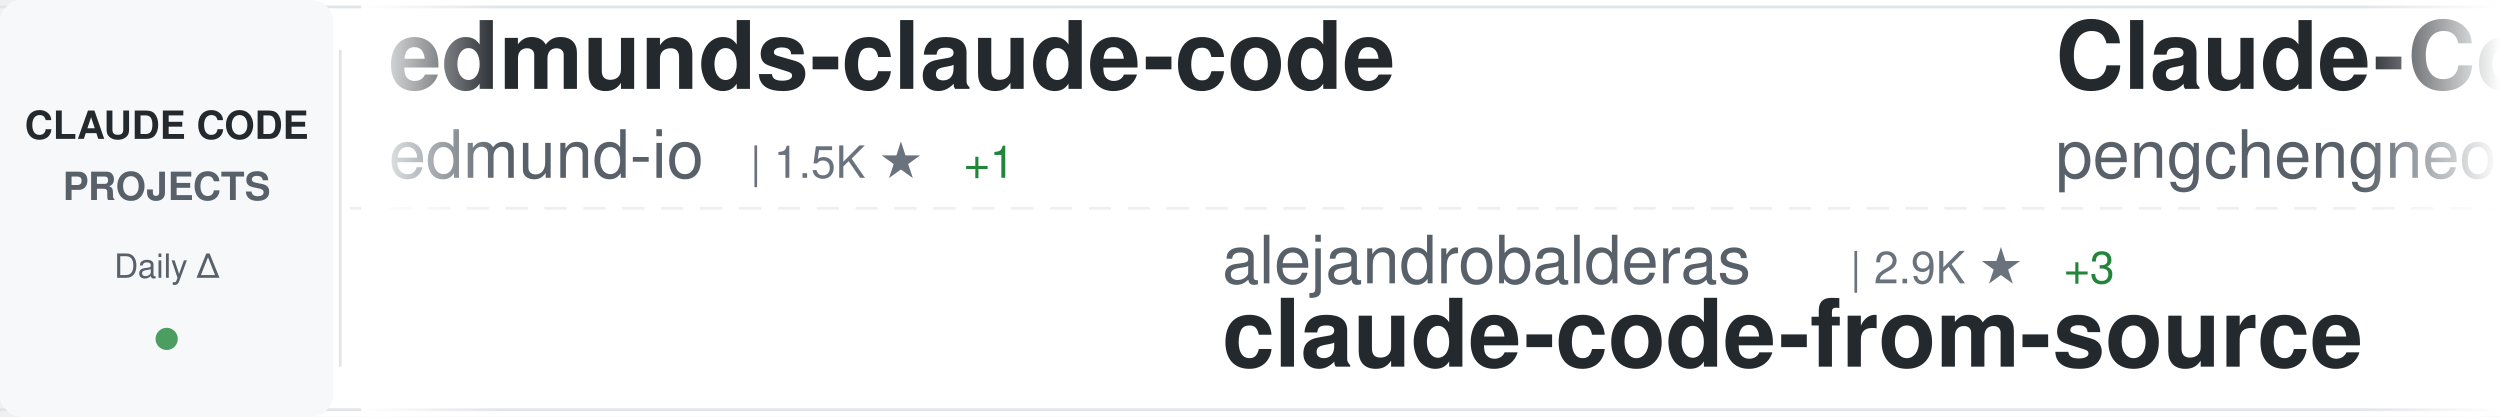
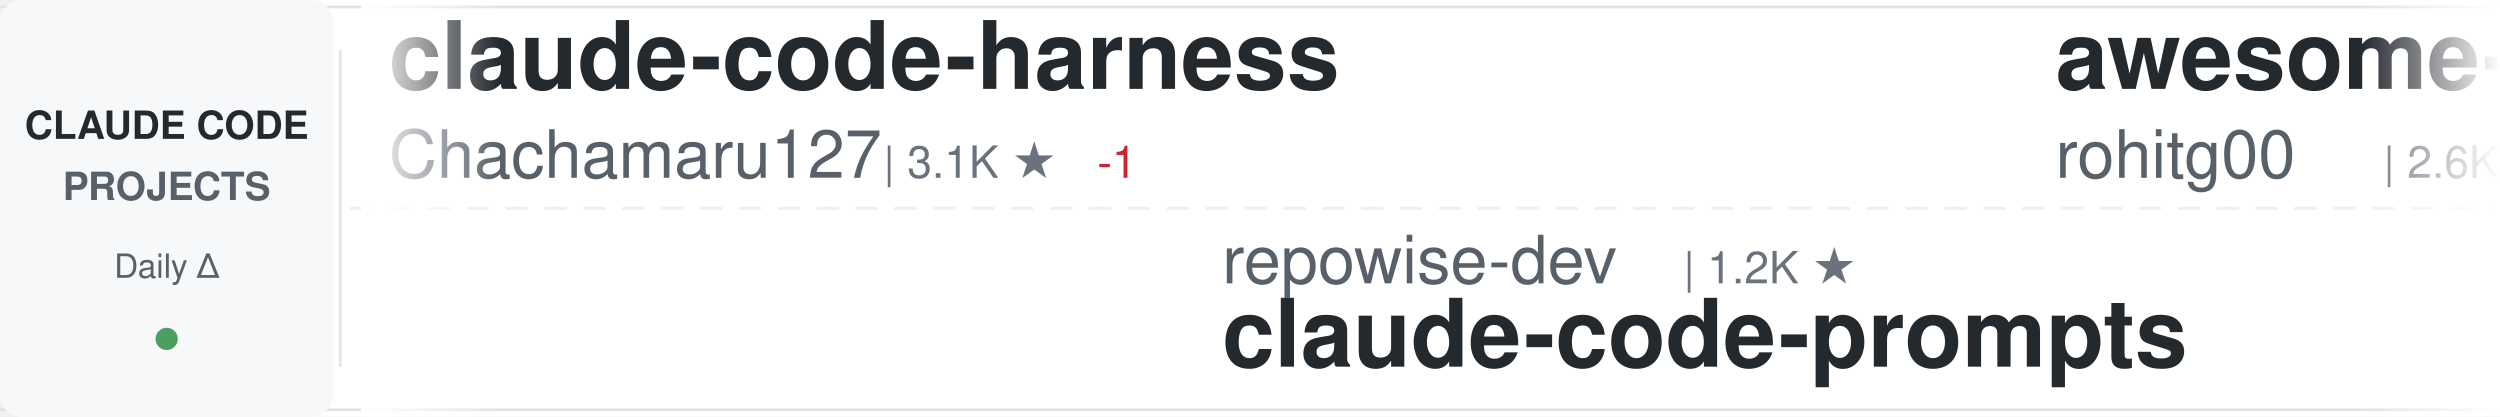
<svg xmlns="http://www.w3.org/2000/svg" width="900" height="150">
  <defs>
    <linearGradient id="awesomeLeftFade" x1="0%" y1="0%" x2="100%" y2="0%">
      <stop offset="0%" style="stop-color:#ffffff;stop-opacity:1" />
      <stop offset="100%" style="stop-color:#ffffff;stop-opacity:0" />
    </linearGradient>
    <linearGradient id="awesomeRightFade" x1="0%" y1="0%" x2="100%" y2="0%">
      <stop offset="0%" style="stop-color:#ffffff;stop-opacity:0" />
      <stop offset="100%" style="stop-color:#ffffff;stop-opacity:1" />
    </linearGradient>
  </defs>
  <rect width="900" height="150" fill="#ffffff" rx="8" />
  <rect x="0" y="2" width="900" height="1" fill="#e1e4e8" />
  <rect x="0" y="147" width="900" height="1" fill="#e1e4e8" />
  <line x1="0" y1="75" x2="900" y2="75" stroke="#e1e4e8" stroke-width="1" stroke-dasharray="8 6" opacity="0.6" />
  <rect x="0" y="0" width="120" height="150" fill="#f6f8fa" rx="8" />
  <text x="60" y="50" font-family="-apple-system, BlinkMacSystemFont, 'Segoe UI', Helvetica, Arial, sans-serif" font-size="14" font-weight="600" fill="#24292e" text-anchor="middle">CLAUDE CODE</text>
  <text x="60" y="72" font-family="-apple-system, BlinkMacSystemFont, 'Segoe UI', Helvetica, Arial, sans-serif" font-size="14" font-weight="600" fill="#586069" text-anchor="middle">PROJECTS</text>
  <text x="60" y="100" font-family="-apple-system, BlinkMacSystemFont, 'Segoe UI', Helvetica, Arial, sans-serif" font-size="12" font-weight="500" fill="#586069" text-anchor="middle">Daily Δ</text>
  <circle cx="60" cy="122" r="4" fill="#22863a" opacity="0.8" />
  <rect x="122" y="18" width="1" height="114" fill="#e1e4e8" />
  <clipPath id="awesomeTickerClip">
    <rect x="130" y="0" width="770" height="150" />
  </clipPath>
  <g clip-path="url(#awesomeTickerClip)">
    <g id="awesomeTickerItems">
      <animateTransform attributeName="transform" attributeType="XML" type="translate" from="0 0" to="-3000 0" dur="54s" repeatCount="indefinite" />
      <g transform="translate(0, 0)">
-         <text x="140" y="32" font-family="-apple-system, BlinkMacSystemFont, 'Segoe UI', Helvetica, Arial, sans-serif" font-size="34" font-weight="600" fill="#24292e">edmunds-claude-code</text>
-         <text x="140" y="64" font-family="-apple-system, BlinkMacSystemFont, 'Segoe UI', Helvetica, Arial, sans-serif" font-size="24" font-weight="400" fill="#586069">edmund-io</text>
-         <text x="270" y="64" font-family="-apple-system, BlinkMacSystemFont, 'Segoe UI', Helvetica, Arial, sans-serif" font-size="16" font-weight="500" fill="#6a737d">| 1.5K ★</text>
-         <text x="347" y="64" font-family="-apple-system, BlinkMacSystemFont, 'Segoe UI', Helvetica, Arial, sans-serif" font-size="16" font-weight="500" fill="#22863a"> +1</text>
+         <text x="140" y="32" font-family="-apple-system, BlinkMacSystemFont, 'Segoe UI', Helvetica, Arial, sans-serif" font-size="34" font-weight="600" fill="#24292e">claude-code-harness</text>
+         <text x="140" y="64" font-family="-apple-system, BlinkMacSystemFont, 'Segoe UI', Helvetica, Arial, sans-serif" font-size="24" font-weight="400" fill="#586069">Chachamaru127</text>
+         <text x="318" y="64" font-family="-apple-system, BlinkMacSystemFont, 'Segoe UI', Helvetica, Arial, sans-serif" font-size="16" font-weight="500" fill="#6a737d">| 3.1K ★</text>
+         <text x="395" y="64" font-family="-apple-system, BlinkMacSystemFont, 'Segoe UI', Helvetica, Arial, sans-serif" font-size="16" font-weight="500" fill="#cb2431"> -1</text>
      </g>
      <g transform="translate(300, 0)">
-         <text x="140" y="102" font-family="-apple-system, BlinkMacSystemFont, 'Segoe UI', Helvetica, Arial, sans-serif" font-size="24" font-weight="400" fill="#586069">alejandrobalderas</text>
-         <text x="366" y="102" font-family="-apple-system, BlinkMacSystemFont, 'Segoe UI', Helvetica, Arial, sans-serif" font-size="16" font-weight="500" fill="#6a737d">| 2.9K ★</text>
-         <text x="443" y="102" font-family="-apple-system, BlinkMacSystemFont, 'Segoe UI', Helvetica, Arial, sans-serif" font-size="16" font-weight="500" fill="#22863a"> +3</text>
-         <text x="140" y="132" font-family="-apple-system, BlinkMacSystemFont, 'Segoe UI', Helvetica, Arial, sans-serif" font-size="34" font-weight="600" fill="#24292e">claude-code-from-source</text>
+         <text x="140" y="102" font-family="-apple-system, BlinkMacSystemFont, 'Segoe UI', Helvetica, Arial, sans-serif" font-size="24" font-weight="400" fill="#586069">repowise-dev</text>
+         <text x="306" y="102" font-family="-apple-system, BlinkMacSystemFont, 'Segoe UI', Helvetica, Arial, sans-serif" font-size="16" font-weight="500" fill="#6a737d">| 1.2K ★</text>
+         <text x="140" y="132" font-family="-apple-system, BlinkMacSystemFont, 'Segoe UI', Helvetica, Arial, sans-serif" font-size="34" font-weight="600" fill="#24292e">claude-code-prompts</text>
      </g>
      <g transform="translate(600, 0)">
-         <text x="140" y="32" font-family="-apple-system, BlinkMacSystemFont, 'Segoe UI', Helvetica, Arial, sans-serif" font-size="34" font-weight="600" fill="#24292e">Claude-Code</text>
-         <text x="140" y="64" font-family="-apple-system, BlinkMacSystemFont, 'Segoe UI', Helvetica, Arial, sans-serif" font-size="24" font-weight="400" fill="#586069">pengchengneo</text>
-         <text x="306" y="64" font-family="-apple-system, BlinkMacSystemFont, 'Segoe UI', Helvetica, Arial, sans-serif" font-size="16" font-weight="500" fill="#6a737d">| 1.8K ★</text>
-         <text x="383" y="64" font-family="-apple-system, BlinkMacSystemFont, 'Segoe UI', Helvetica, Arial, sans-serif" font-size="16" font-weight="500" fill="#cb2431"> -1</text>
+         <text x="140" y="32" font-family="-apple-system, BlinkMacSystemFont, 'Segoe UI', Helvetica, Arial, sans-serif" font-size="34" font-weight="600" fill="#24292e">awesome-claude-code-tool...</text>
+         <text x="140" y="64" font-family="-apple-system, BlinkMacSystemFont, 'Segoe UI', Helvetica, Arial, sans-serif" font-size="24" font-weight="400" fill="#586069">rohitg00</text>
+         <text x="258" y="64" font-family="-apple-system, BlinkMacSystemFont, 'Segoe UI', Helvetica, Arial, sans-serif" font-size="16" font-weight="500" fill="#6a737d">| 2.6K ★</text>
+         <text x="335" y="64" font-family="-apple-system, BlinkMacSystemFont, 'Segoe UI', Helvetica, Arial, sans-serif" font-size="16" font-weight="500" fill="#22863a"> +2</text>
      </g>
      <g transform="translate(900, 0)">
-         <text x="140" y="102" font-family="-apple-system, BlinkMacSystemFont, 'Segoe UI', Helvetica, Arial, sans-serif" font-size="24" font-weight="400" fill="#586069">shanraisshan</text>
-         <text x="306" y="102" font-family="-apple-system, BlinkMacSystemFont, 'Segoe UI', Helvetica, Arial, sans-serif" font-size="16" font-weight="500" fill="#6a737d">| 66.3K ★</text>
-         <text x="392" y="102" font-family="-apple-system, BlinkMacSystemFont, 'Segoe UI', Helvetica, Arial, sans-serif" font-size="16" font-weight="500" fill="#22863a"> +23</text>
-         <text x="140" y="132" font-family="-apple-system, BlinkMacSystemFont, 'Segoe UI', Helvetica, Arial, sans-serif" font-size="34" font-weight="600" fill="#24292e">claude-code-best-practic...</text>
-       </g>
-       <g transform="translate(1200, 0)">
-         <text x="140" y="32" font-family="-apple-system, BlinkMacSystemFont, 'Segoe UI', Helvetica, Arial, sans-serif" font-size="34" font-weight="600" fill="#24292e">claude-code-source</text>
-         <text x="140" y="64" font-family="-apple-system, BlinkMacSystemFont, 'Segoe UI', Helvetica, Arial, sans-serif" font-size="24" font-weight="400" fill="#586069">hangsman</text>
-         <text x="258" y="64" font-family="-apple-system, BlinkMacSystemFont, 'Segoe UI', Helvetica, Arial, sans-serif" font-size="16" font-weight="500" fill="#6a737d">| 795 ★</text>
-       </g>
-       <g transform="translate(1500, 0)">
        <text x="140" y="102" font-family="-apple-system, BlinkMacSystemFont, 'Segoe UI', Helvetica, Arial, sans-serif" font-size="24" font-weight="400" fill="#586069">huangserva</text>
        <text x="282" y="102" font-family="-apple-system, BlinkMacSystemFont, 'Segoe UI', Helvetica, Arial, sans-serif" font-size="16" font-weight="500" fill="#6a737d">| 631 ★</text>
        <text x="140" y="132" font-family="-apple-system, BlinkMacSystemFont, 'Segoe UI', Helvetica, Arial, sans-serif" font-size="34" font-weight="600" fill="#24292e">claude-code-cli</text>
      </g>
+       <g transform="translate(1200, 0)">
+         <text x="140" y="32" font-family="-apple-system, BlinkMacSystemFont, 'Segoe UI', Helvetica, Arial, sans-serif" font-size="34" font-weight="600" fill="#24292e">claude-code-source</text>
+         <text x="140" y="64" font-family="-apple-system, BlinkMacSystemFont, 'Segoe UI', Helvetica, Arial, sans-serif" font-size="24" font-weight="400" fill="#586069">AprilNEA</text>
+         <text x="258" y="64" font-family="-apple-system, BlinkMacSystemFont, 'Segoe UI', Helvetica, Arial, sans-serif" font-size="16" font-weight="500" fill="#6a737d">| 391 ★</text>
+       </g>
+       <g transform="translate(1500, 0)">
+         <text x="140" y="102" font-family="-apple-system, BlinkMacSystemFont, 'Segoe UI', Helvetica, Arial, sans-serif" font-size="24" font-weight="400" fill="#586069">disler</text>
+         <text x="234" y="102" font-family="-apple-system, BlinkMacSystemFont, 'Segoe UI', Helvetica, Arial, sans-serif" font-size="16" font-weight="500" fill="#6a737d">| 1.7K ★</text>
+         <text x="140" y="132" font-family="-apple-system, BlinkMacSystemFont, 'Segoe UI', Helvetica, Arial, sans-serif" font-size="34" font-weight="600" fill="#24292e">pi-vs-claude-code</text>
+       </g>
      <g transform="translate(1800, 0)">
-         <text x="140" y="32" font-family="-apple-system, BlinkMacSystemFont, 'Segoe UI', Helvetica, Arial, sans-serif" font-size="34" font-weight="600" fill="#24292e">claude-code-engineering</text>
-         <text x="140" y="64" font-family="-apple-system, BlinkMacSystemFont, 'Segoe UI', Helvetica, Arial, sans-serif" font-size="24" font-weight="400" fill="#586069">huangjia2019</text>
-         <text x="306" y="64" font-family="-apple-system, BlinkMacSystemFont, 'Segoe UI', Helvetica, Arial, sans-serif" font-size="16" font-weight="500" fill="#6a737d">| 1.1K ★</text>
+         <text x="140" y="32" font-family="-apple-system, BlinkMacSystemFont, 'Segoe UI', Helvetica, Arial, sans-serif" font-size="34" font-weight="600" fill="#24292e">claude-code-source-build</text>
+         <text x="140" y="64" font-family="-apple-system, BlinkMacSystemFont, 'Segoe UI', Helvetica, Arial, sans-serif" font-size="24" font-weight="400" fill="#586069">andrew-kramer-inno</text>
+         <text x="378" y="64" font-family="-apple-system, BlinkMacSystemFont, 'Segoe UI', Helvetica, Arial, sans-serif" font-size="16" font-weight="500" fill="#6a737d">| 595 ★</text>
      </g>
      <g transform="translate(2100, 0)">
-         <text x="140" y="102" font-family="-apple-system, BlinkMacSystemFont, 'Segoe UI', Helvetica, Arial, sans-serif" font-size="24" font-weight="400" fill="#586069">alex000kim</text>
-         <text x="282" y="102" font-family="-apple-system, BlinkMacSystemFont, 'Segoe UI', Helvetica, Arial, sans-serif" font-size="16" font-weight="500" fill="#6a737d">| 235 ★</text>
+         <text x="140" y="102" font-family="-apple-system, BlinkMacSystemFont, 'Segoe UI', Helvetica, Arial, sans-serif" font-size="24" font-weight="400" fill="#586069">lowcortisolprogrammer</text>
+         <text x="414" y="102" font-family="-apple-system, BlinkMacSystemFont, 'Segoe UI', Helvetica, Arial, sans-serif" font-size="16" font-weight="500" fill="#6a737d">| 171 ★</text>
        <text x="140" y="132" font-family="-apple-system, BlinkMacSystemFont, 'Segoe UI', Helvetica, Arial, sans-serif" font-size="34" font-weight="600" fill="#24292e">claude-code</text>
      </g>
      <g transform="translate(2400, 0)">
-         <text x="140" y="32" font-family="-apple-system, BlinkMacSystemFont, 'Segoe UI', Helvetica, Arial, sans-serif" font-size="34" font-weight="600" fill="#24292e">claude-code-sourcemap</text>
-         <text x="140" y="64" font-family="-apple-system, BlinkMacSystemFont, 'Segoe UI', Helvetica, Arial, sans-serif" font-size="24" font-weight="400" fill="#586069">ChinaSiro</text>
-         <text x="270" y="64" font-family="-apple-system, BlinkMacSystemFont, 'Segoe UI', Helvetica, Arial, sans-serif" font-size="16" font-weight="500" fill="#6a737d">| 9.7K ★</text>
-         <text x="347" y="64" font-family="-apple-system, BlinkMacSystemFont, 'Segoe UI', Helvetica, Arial, sans-serif" font-size="16" font-weight="500" fill="#22863a"> +1</text>
+         <text x="140" y="32" font-family="-apple-system, BlinkMacSystemFont, 'Segoe UI', Helvetica, Arial, sans-serif" font-size="34" font-weight="600" fill="#24292e">claude-code-hooks-master...</text>
+         <text x="140" y="64" font-family="-apple-system, BlinkMacSystemFont, 'Segoe UI', Helvetica, Arial, sans-serif" font-size="24" font-weight="400" fill="#586069">disler</text>
+         <text x="234" y="64" font-family="-apple-system, BlinkMacSystemFont, 'Segoe UI', Helvetica, Arial, sans-serif" font-size="16" font-weight="500" fill="#6a737d">| 3.9K ★</text>
      </g>
      <g transform="translate(2700, 0)">
-         <text x="140" y="102" font-family="-apple-system, BlinkMacSystemFont, 'Segoe UI', Helvetica, Arial, sans-serif" font-size="24" font-weight="400" fill="#586069">anthropics</text>
-         <text x="282" y="102" font-family="-apple-system, BlinkMacSystemFont, 'Segoe UI', Helvetica, Arial, sans-serif" font-size="16" font-weight="500" fill="#6a737d">| 148.1K ★</text>
-         <text x="377" y="102" font-family="-apple-system, BlinkMacSystemFont, 'Segoe UI', Helvetica, Arial, sans-serif" font-size="16" font-weight="500" fill="#22863a"> +36</text>
+         <text x="140" y="102" font-family="-apple-system, BlinkMacSystemFont, 'Segoe UI', Helvetica, Arial, sans-serif" font-size="24" font-weight="400" fill="#586069">codeaashu</text>
+         <text x="270" y="102" font-family="-apple-system, BlinkMacSystemFont, 'Segoe UI', Helvetica, Arial, sans-serif" font-size="16" font-weight="500" fill="#6a737d">| 3.4K ★</text>
        <text x="140" y="132" font-family="-apple-system, BlinkMacSystemFont, 'Segoe UI', Helvetica, Arial, sans-serif" font-size="34" font-weight="600" fill="#24292e">claude-code</text>
      </g>
      <g transform="translate(3000, 0)">
-         <text x="140" y="32" font-family="-apple-system, BlinkMacSystemFont, 'Segoe UI', Helvetica, Arial, sans-serif" font-size="34" font-weight="600" fill="#24292e">edmunds-claude-code</text>
-         <text x="140" y="64" font-family="-apple-system, BlinkMacSystemFont, 'Segoe UI', Helvetica, Arial, sans-serif" font-size="24" font-weight="400" fill="#586069">edmund-io</text>
-         <text x="270" y="64" font-family="-apple-system, BlinkMacSystemFont, 'Segoe UI', Helvetica, Arial, sans-serif" font-size="16" font-weight="500" fill="#6a737d">| 1.5K ★</text>
-         <text x="347" y="64" font-family="-apple-system, BlinkMacSystemFont, 'Segoe UI', Helvetica, Arial, sans-serif" font-size="16" font-weight="500" fill="#22863a"> +1</text>
+         <text x="140" y="32" font-family="-apple-system, BlinkMacSystemFont, 'Segoe UI', Helvetica, Arial, sans-serif" font-size="34" font-weight="600" fill="#24292e">claude-code-harness</text>
+         <text x="140" y="64" font-family="-apple-system, BlinkMacSystemFont, 'Segoe UI', Helvetica, Arial, sans-serif" font-size="24" font-weight="400" fill="#586069">Chachamaru127</text>
+         <text x="318" y="64" font-family="-apple-system, BlinkMacSystemFont, 'Segoe UI', Helvetica, Arial, sans-serif" font-size="16" font-weight="500" fill="#6a737d">| 3.1K ★</text>
+         <text x="395" y="64" font-family="-apple-system, BlinkMacSystemFont, 'Segoe UI', Helvetica, Arial, sans-serif" font-size="16" font-weight="500" fill="#cb2431"> -1</text>
      </g>
      <g transform="translate(3300, 0)">
-         <text x="140" y="102" font-family="-apple-system, BlinkMacSystemFont, 'Segoe UI', Helvetica, Arial, sans-serif" font-size="24" font-weight="400" fill="#586069">alejandrobalderas</text>
-         <text x="366" y="102" font-family="-apple-system, BlinkMacSystemFont, 'Segoe UI', Helvetica, Arial, sans-serif" font-size="16" font-weight="500" fill="#6a737d">| 2.9K ★</text>
-         <text x="443" y="102" font-family="-apple-system, BlinkMacSystemFont, 'Segoe UI', Helvetica, Arial, sans-serif" font-size="16" font-weight="500" fill="#22863a"> +3</text>
-         <text x="140" y="132" font-family="-apple-system, BlinkMacSystemFont, 'Segoe UI', Helvetica, Arial, sans-serif" font-size="34" font-weight="600" fill="#24292e">claude-code-from-source</text>
+         <text x="140" y="102" font-family="-apple-system, BlinkMacSystemFont, 'Segoe UI', Helvetica, Arial, sans-serif" font-size="24" font-weight="400" fill="#586069">repowise-dev</text>
+         <text x="306" y="102" font-family="-apple-system, BlinkMacSystemFont, 'Segoe UI', Helvetica, Arial, sans-serif" font-size="16" font-weight="500" fill="#6a737d">| 1.2K ★</text>
+         <text x="140" y="132" font-family="-apple-system, BlinkMacSystemFont, 'Segoe UI', Helvetica, Arial, sans-serif" font-size="34" font-weight="600" fill="#24292e">claude-code-prompts</text>
      </g>
      <g transform="translate(3600, 0)">
-         <text x="140" y="32" font-family="-apple-system, BlinkMacSystemFont, 'Segoe UI', Helvetica, Arial, sans-serif" font-size="34" font-weight="600" fill="#24292e">Claude-Code</text>
-         <text x="140" y="64" font-family="-apple-system, BlinkMacSystemFont, 'Segoe UI', Helvetica, Arial, sans-serif" font-size="24" font-weight="400" fill="#586069">pengchengneo</text>
-         <text x="306" y="64" font-family="-apple-system, BlinkMacSystemFont, 'Segoe UI', Helvetica, Arial, sans-serif" font-size="16" font-weight="500" fill="#6a737d">| 1.8K ★</text>
-         <text x="383" y="64" font-family="-apple-system, BlinkMacSystemFont, 'Segoe UI', Helvetica, Arial, sans-serif" font-size="16" font-weight="500" fill="#cb2431"> -1</text>
+         <text x="140" y="32" font-family="-apple-system, BlinkMacSystemFont, 'Segoe UI', Helvetica, Arial, sans-serif" font-size="34" font-weight="600" fill="#24292e">awesome-claude-code-tool...</text>
+         <text x="140" y="64" font-family="-apple-system, BlinkMacSystemFont, 'Segoe UI', Helvetica, Arial, sans-serif" font-size="24" font-weight="400" fill="#586069">rohitg00</text>
+         <text x="258" y="64" font-family="-apple-system, BlinkMacSystemFont, 'Segoe UI', Helvetica, Arial, sans-serif" font-size="16" font-weight="500" fill="#6a737d">| 2.6K ★</text>
+         <text x="335" y="64" font-family="-apple-system, BlinkMacSystemFont, 'Segoe UI', Helvetica, Arial, sans-serif" font-size="16" font-weight="500" fill="#22863a"> +2</text>
      </g>
      <g transform="translate(3900, 0)">
-         <text x="140" y="102" font-family="-apple-system, BlinkMacSystemFont, 'Segoe UI', Helvetica, Arial, sans-serif" font-size="24" font-weight="400" fill="#586069">shanraisshan</text>
-         <text x="306" y="102" font-family="-apple-system, BlinkMacSystemFont, 'Segoe UI', Helvetica, Arial, sans-serif" font-size="16" font-weight="500" fill="#6a737d">| 66.3K ★</text>
-         <text x="392" y="102" font-family="-apple-system, BlinkMacSystemFont, 'Segoe UI', Helvetica, Arial, sans-serif" font-size="16" font-weight="500" fill="#22863a"> +23</text>
-         <text x="140" y="132" font-family="-apple-system, BlinkMacSystemFont, 'Segoe UI', Helvetica, Arial, sans-serif" font-size="34" font-weight="600" fill="#24292e">claude-code-best-practic...</text>
+         <text x="140" y="102" font-family="-apple-system, BlinkMacSystemFont, 'Segoe UI', Helvetica, Arial, sans-serif" font-size="24" font-weight="400" fill="#586069">huangserva</text>
+         <text x="282" y="102" font-family="-apple-system, BlinkMacSystemFont, 'Segoe UI', Helvetica, Arial, sans-serif" font-size="16" font-weight="500" fill="#6a737d">| 631 ★</text>
+         <text x="140" y="132" font-family="-apple-system, BlinkMacSystemFont, 'Segoe UI', Helvetica, Arial, sans-serif" font-size="34" font-weight="600" fill="#24292e">claude-code-cli</text>
      </g>
    </g>
  </g>
  <rect x="130" y="0" width="50" height="150" fill="url(#awesomeLeftFade)" />
  <rect x="850" y="0" width="50" height="150" fill="url(#awesomeRightFade)" />
</svg>
